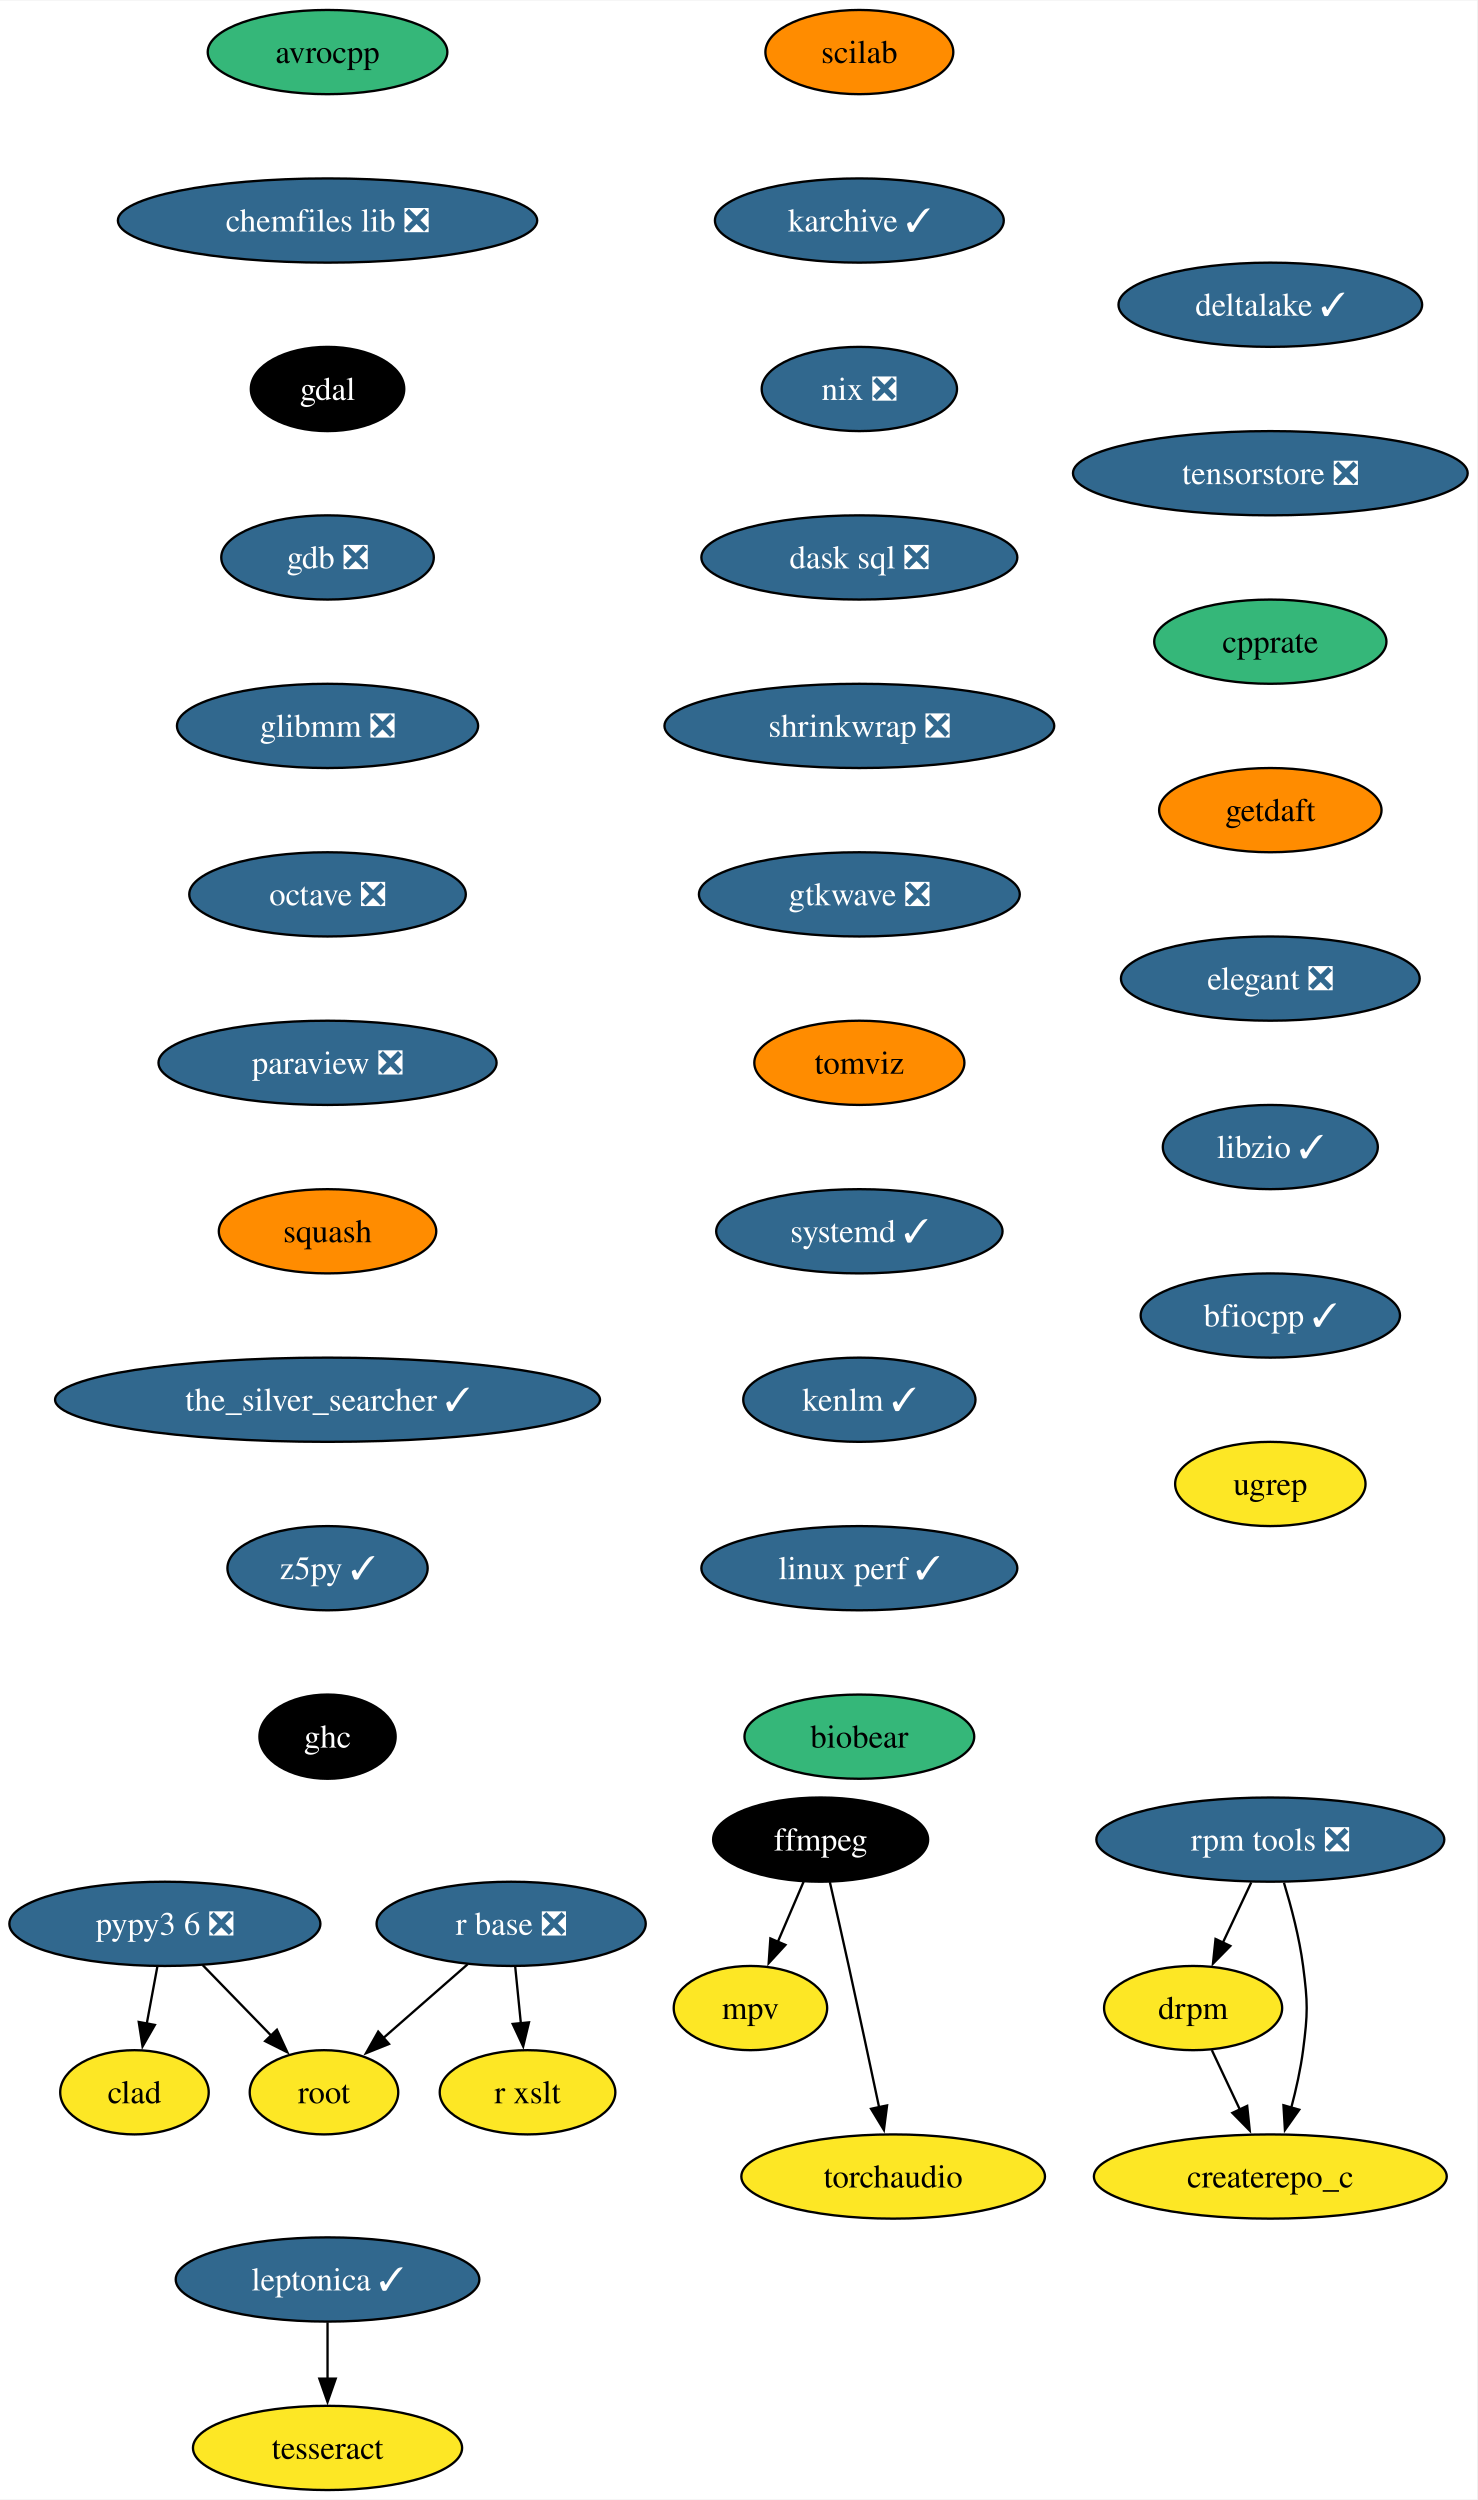
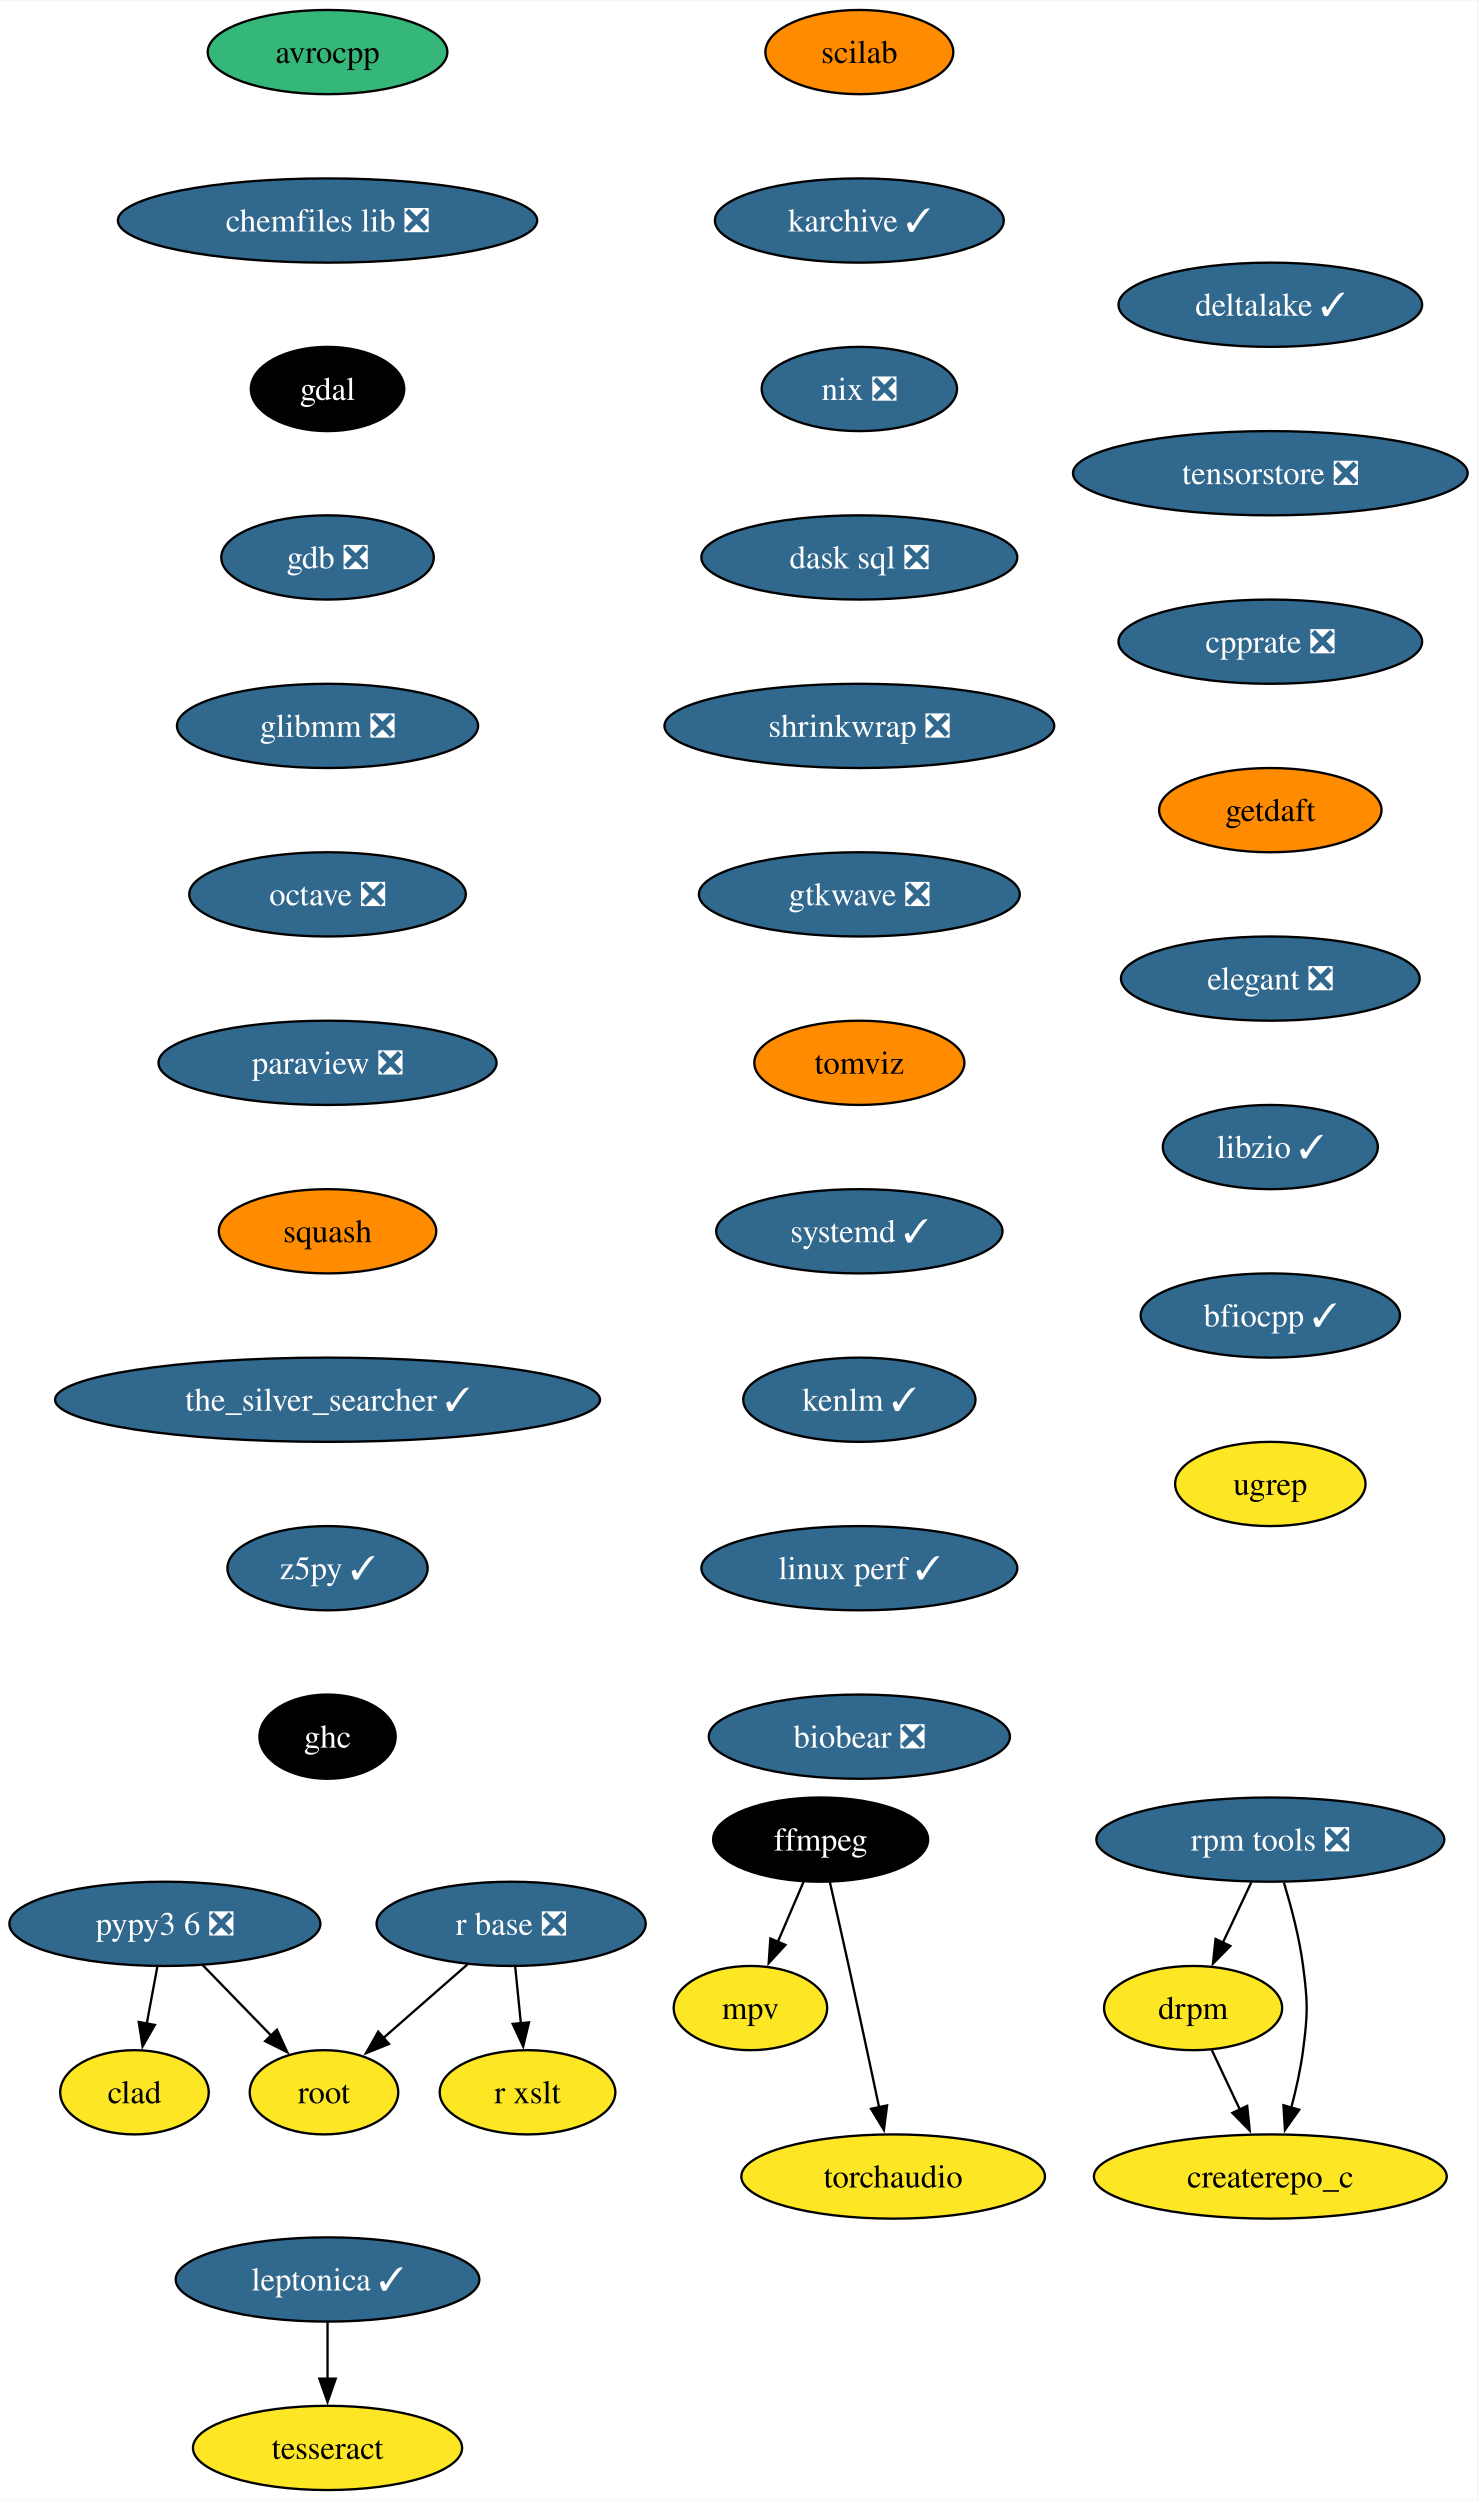
<svg xmlns="http://www.w3.org/2000/svg" xmlns:xlink="http://www.w3.org/1999/xlink" width="631pt" height="1068pt" viewBox="0.00 0.00 631.30 1068.00">
  <g id="graph0" class="graph" transform="scale(1 1) rotate(0) translate(4 1064)">
    <polygon fill="white" stroke="none" points="-4,4 -4,-1064 627.3,-1064 627.3,4 -4,4" />
    <g id="node1" class="node">
      <g id="a_node1">
        <a xlink:href="https://github.com/conda-forge/avrocpp-feedstock" xlink:title="avrocpp">
          <ellipse fill="#35b779" stroke="black" cx="135.99" cy="-1042" rx="51.21" ry="18" />
          <text text-anchor="middle" x="135.99" y="-1037.33" font-family="Times,serif" font-size="14.00">avrocpp</text>
        </a>
      </g>
    </g>
    <g id="node2" class="node">
      <g id="a_node2">
        <a xlink:href="https://github.com/conda-forge/chemfiles-lib-feedstock/pull/53" xlink:title="chemfiles lib ❎">
          <ellipse fill="#31688e" stroke="black" cx="135.99" cy="-970" rx="89.61" ry="18" />
          <text text-anchor="middle" x="135.99" y="-965.33" font-family="Times,serif" font-size="14.00" fill="white">chemfiles lib ❎</text>
        </a>
      </g>
    </g>
    <g id="node3" class="node">
      <g id="a_node3">
        <a xlink:href="https://github.com/conda-forge/gdal-feedstock" xlink:title="gdal">
          <ellipse fill="#000000" stroke="black" cx="135.99" cy="-898" rx="32.79" ry="18" />
          <text text-anchor="middle" x="135.99" y="-893.33" font-family="Times,serif" font-size="14.00" fill="white">gdal</text>
        </a>
      </g>
    </g>
    <g id="node7" class="node">
      <g id="a_node7">
        <a xlink:href="https://github.com/conda-forge/gdb-feedstock/pull/75" xlink:title="gdb ❎">
          <ellipse fill="#31688e" stroke="black" cx="135.99" cy="-826" rx="45.42" ry="18" />
          <text text-anchor="middle" x="135.99" y="-821.33" font-family="Times,serif" font-size="14.00" fill="white">gdb ❎</text>
        </a>
      </g>
    </g>
    <g id="node4" class="node">
      <g id="a_node4">
        <a xlink:href="https://github.com/conda-forge/ffmpeg-feedstock" xlink:title="ffmpeg">
          <ellipse fill="#000000" stroke="black" cx="346.74" cy="-278" rx="45.95" ry="18" />
          <text text-anchor="middle" x="346.74" y="-273.32" font-family="Times,serif" font-size="14.00" fill="white">ffmpeg</text>
        </a>
      </g>
    </g>
    <g id="node5" class="node">
      <g id="a_node5">
        <a xlink:href="https://github.com/conda-forge/mpv-feedstock" xlink:title="mpv">
          <ellipse fill="#fde725" stroke="black" cx="316.74" cy="-206" rx="32.79" ry="18" />
          <text text-anchor="middle" x="316.74" y="-201.33" font-family="Times,serif" font-size="14.00">mpv</text>
        </a>
      </g>
    </g>
    <g id="edge3" class="edge">
      <path fill="none" stroke="black" d="M339.48,-260.05C336.16,-252.32 332.15,-242.96 328.43,-234.27" />
      <polygon fill="black" stroke="black" points="331.69,-232.99 324.53,-225.18 325.26,-235.75 331.69,-232.99" />
    </g>
    <g id="node6" class="node">
      <g id="a_node6">
        <a xlink:href="https://github.com/conda-forge/torchaudio-feedstock" xlink:title="torchaudio">
          <ellipse fill="#fde725" stroke="black" cx="377.74" cy="-134" rx="64.89" ry="18" />
          <text text-anchor="middle" x="377.74" y="-129.32" font-family="Times,serif" font-size="14.00">torchaudio</text>
        </a>
      </g>
    </g>
    <g id="edge4" class="edge">
      <path fill="none" stroke="black" d="M350.69,-259.83C353.05,-249.46 356.11,-235.98 358.74,-224 363.18,-203.81 368.05,-181.02 371.74,-163.55" />
      <polygon fill="black" stroke="black" points="375.14,-164.4 373.78,-153.89 368.29,-162.95 375.14,-164.4" />
    </g>
    <g id="node8" class="node">
      <g id="a_node8">
        <a xlink:href="https://github.com/conda-forge/glibmm-feedstock/pull/34" xlink:title="glibmm ❎">
          <ellipse fill="#31688e" stroke="black" cx="135.99" cy="-754" rx="64.36" ry="18" />
          <text text-anchor="middle" x="135.99" y="-749.33" font-family="Times,serif" font-size="14.00" fill="white">glibmm ❎</text>
        </a>
      </g>
    </g>
    <g id="node9" class="node">
      <g id="a_node9">
        <a xlink:href="https://github.com/conda-forge/octave-feedstock/pull/132" xlink:title="octave ❎">
          <ellipse fill="#31688e" stroke="black" cx="135.99" cy="-682" rx="59.1" ry="18" />
          <text text-anchor="middle" x="135.99" y="-677.33" font-family="Times,serif" font-size="14.00" fill="white">octave ❎</text>
        </a>
      </g>
    </g>
    <g id="node10" class="node">
      <g id="a_node10">
        <a xlink:href="https://github.com/conda-forge/paraview-feedstock/pull/267" xlink:title="paraview ❎">
          <ellipse fill="#31688e" stroke="black" cx="135.99" cy="-610" rx="72.25" ry="18" />
          <text text-anchor="middle" x="135.99" y="-605.33" font-family="Times,serif" font-size="14.00" fill="white">paraview ❎</text>
        </a>
      </g>
    </g>
    <g id="node11" class="node">
      <g id="a_node11">
        <a xlink:href="https://github.com/conda-forge/squash-feedstock" xlink:title="squash">
          <ellipse fill="#ff8c00" stroke="black" cx="135.99" cy="-538" rx="46.47" ry="18" />
          <text text-anchor="middle" x="135.99" y="-533.33" font-family="Times,serif" font-size="14.00">squash</text>
        </a>
      </g>
    </g>
    <g id="node15" class="node">
      <g id="a_node15">
        <a xlink:href="https://github.com/conda-forge/the_silver_searcher-feedstock/pull/6" xlink:title="the_silver_searcher ✓">
          <ellipse fill="#31688e" stroke="black" cx="135.99" cy="-466" rx="116.45" ry="18" />
          <text text-anchor="middle" x="135.99" y="-461.32" font-family="Times,serif" font-size="14.00" fill="white">the_silver_searcher ✓</text>
        </a>
      </g>
    </g>
    <g id="node12" class="node">
      <g id="a_node12">
        <a xlink:href="https://github.com/conda-forge/r-base-feedstock/pull/358" xlink:title="r base ❎">
          <ellipse fill="#31688e" stroke="black" cx="214.47" cy="-242" rx="57.52" ry="18" />
          <text text-anchor="middle" x="214.47" y="-237.32" font-family="Times,serif" font-size="14.00" fill="white">r base ❎</text>
        </a>
      </g>
    </g>
    <g id="node13" class="node">
      <g id="a_node13">
        <a xlink:href="https://github.com/conda-forge/root-feedstock" xlink:title="root">
          <ellipse fill="#fde725" stroke="black" cx="134.47" cy="-170" rx="31.74" ry="18" />
          <text text-anchor="middle" x="134.47" y="-165.32" font-family="Times,serif" font-size="14.00">root</text>
        </a>
      </g>
    </g>
    <g id="edge10" class="edge">
      <path fill="none" stroke="black" d="M195.91,-224.76C185.17,-215.37 171.5,-203.41 159.79,-193.15" />
      <polygon fill="black" stroke="black" points="162.26,-190.66 152.43,-186.71 157.65,-195.93 162.26,-190.66" />
    </g>
    <g id="node14" class="node">
      <g id="a_node14">
        <a xlink:href="https://github.com/conda-forge/r-xslt-feedstock" xlink:title="r xslt">
          <ellipse fill="#fde725" stroke="black" cx="221.47" cy="-170" rx="37.53" ry="18" />
          <text text-anchor="middle" x="221.47" y="-165.32" font-family="Times,serif" font-size="14.00">r xslt</text>
        </a>
      </g>
    </g>
    <g id="edge11" class="edge">
      <path fill="none" stroke="black" d="M216.2,-223.7C216.93,-216.41 217.79,-207.73 218.61,-199.54" />
      <polygon fill="black" stroke="black" points="222.09,-199.91 219.61,-189.61 215.13,-199.21 222.09,-199.91" />
    </g>
    <g id="node16" class="node">
      <g id="a_node16">
        <a xlink:href="https://github.com/conda-forge/z5py-feedstock/pull/68" xlink:title="z5py ✓">
          <ellipse fill="#31688e" stroke="black" cx="135.99" cy="-394" rx="42.79" ry="18" />
          <text text-anchor="middle" x="135.99" y="-389.32" font-family="Times,serif" font-size="14.00" fill="white">z5py ✓</text>
        </a>
      </g>
    </g>
    <g id="node19" class="node">
      <g id="a_node19">
        <a xlink:href="https://github.com/conda-forge/ghc-feedstock" xlink:title="ghc">
          <ellipse fill="#000000" stroke="black" cx="135.99" cy="-322" rx="29.11" ry="18" />
          <text text-anchor="middle" x="135.99" y="-317.32" font-family="Times,serif" font-size="14.00" fill="white">ghc</text>
        </a>
      </g>
    </g>
    <g id="node17" class="node">
      <g id="a_node17">
        <a xlink:href="https://github.com/conda-forge/leptonica-feedstock/pull/51" xlink:title="leptonica ✓">
          <ellipse fill="#31688e" stroke="black" cx="135.99" cy="-90" rx="64.89" ry="18" />
          <text text-anchor="middle" x="135.99" y="-85.33" font-family="Times,serif" font-size="14.00" fill="white">leptonica ✓</text>
        </a>
      </g>
    </g>
    <g id="node18" class="node">
      <g id="a_node18">
        <a xlink:href="https://github.com/conda-forge/tesseract-feedstock" xlink:title="tesseract">
          <ellipse fill="#fde725" stroke="black" cx="135.99" cy="-18" rx="57.52" ry="18" />
          <text text-anchor="middle" x="135.99" y="-13.32" font-family="Times,serif" font-size="14.00">tesseract</text>
        </a>
      </g>
    </g>
    <g id="edge14" class="edge">
      <path fill="none" stroke="black" d="M135.99,-71.7C135.99,-64.41 135.99,-55.73 135.99,-47.54" />
      <polygon fill="black" stroke="black" points="139.49,-47.62 135.99,-37.62 132.49,-47.62 139.49,-47.62" />
    </g>
    <g id="node20" class="node">
      <g id="a_node20">
        <a xlink:href="https://github.com/conda-forge/scilab-feedstock" xlink:title="scilab">
          <ellipse fill="#ff8c00" stroke="black" cx="363.29" cy="-1042" rx="40.16" ry="18" />
          <text text-anchor="middle" x="363.29" y="-1037.33" font-family="Times,serif" font-size="14.00">scilab</text>
        </a>
      </g>
    </g>
    <g id="node21" class="node">
      <g id="a_node21">
        <a xlink:href="https://github.com/conda-forge/karchive-feedstock/pull/22" xlink:title="karchive ✓">
          <ellipse fill="#31688e" stroke="black" cx="363.29" cy="-970" rx="61.73" ry="18" />
          <text text-anchor="middle" x="363.29" y="-965.33" font-family="Times,serif" font-size="14.00" fill="white">karchive ✓</text>
        </a>
      </g>
    </g>
    <g id="node24" class="node">
      <g id="a_node24">
        <a xlink:href="https://github.com/conda-forge/nix-feedstock/pull/27" xlink:title="nix ❎">
          <ellipse fill="#31688e" stroke="black" cx="363.29" cy="-898" rx="41.74" ry="18" />
          <text text-anchor="middle" x="363.29" y="-893.33" font-family="Times,serif" font-size="14.00" fill="white">nix ❎</text>
        </a>
      </g>
    </g>
    <g id="node22" class="node">
      <g id="a_node22">
        <a xlink:href="https://github.com/conda-forge/pypy3.6-feedstock/pull/122" xlink:title="pypy3 6 ❎">
          <ellipse fill="#31688e" stroke="black" cx="66.47" cy="-242" rx="66.47" ry="18" />
          <text text-anchor="middle" x="66.47" y="-237.32" font-family="Times,serif" font-size="14.00" fill="white">pypy3 6 ❎</text>
        </a>
      </g>
    </g>
    <g id="edge17" class="edge">
      <path fill="none" stroke="black" d="M82.58,-224.41C91.33,-215.41 102.29,-204.13 111.87,-194.26" />
      <polygon fill="black" stroke="black" points="114.35,-196.74 118.8,-187.12 109.33,-191.86 114.35,-196.74" />
    </g>
    <g id="node23" class="node">
      <g id="a_node23">
        <a xlink:href="https://github.com/conda-forge/clad-feedstock" xlink:title="clad">
          <ellipse fill="#fde725" stroke="black" cx="53.47" cy="-170" rx="31.74" ry="18" />
          <text text-anchor="middle" x="53.47" y="-165.32" font-family="Times,serif" font-size="14.00">clad</text>
        </a>
      </g>
    </g>
    <g id="edge18" class="edge">
      <path fill="none" stroke="black" d="M63.25,-223.7C61.88,-216.32 60.25,-207.52 58.71,-199.25" />
      <polygon fill="black" stroke="black" points="62.19,-198.79 56.92,-189.59 55.3,-200.06 62.19,-198.79" />
    </g>
    <g id="node25" class="node">
      <g id="a_node25">
        <a xlink:href="https://github.com/conda-forge/dask-sql-feedstock/pull/87" xlink:title="dask sql ❎">
          <ellipse fill="#31688e" stroke="black" cx="363.29" cy="-826" rx="67.52" ry="18" />
          <text text-anchor="middle" x="363.29" y="-821.33" font-family="Times,serif" font-size="14.00" fill="white">dask sql ❎</text>
        </a>
      </g>
    </g>
    <g id="node29" class="node">
      <g id="a_node29">
        <a xlink:href="https://github.com/conda-forge/shrinkwrap-feedstock/pull/7" xlink:title="shrinkwrap ❎">
          <ellipse fill="#31688e" stroke="black" cx="363.29" cy="-754" rx="83.3" ry="18" />
          <text text-anchor="middle" x="363.29" y="-749.33" font-family="Times,serif" font-size="14.00" fill="white">shrinkwrap ❎</text>
        </a>
      </g>
    </g>
    <g id="node26" class="node">
      <g id="a_node26">
        <a xlink:href="https://github.com/conda-forge/rpm-tools-feedstock/pull/39" xlink:title="rpm tools ❎">
          <ellipse fill="#31688e" stroke="black" cx="538.94" cy="-278" rx="74.36" ry="18" />
          <text text-anchor="middle" x="538.94" y="-273.32" font-family="Times,serif" font-size="14.00" fill="white">rpm tools ❎</text>
        </a>
      </g>
    </g>
    <g id="node27" class="node">
      <g id="a_node27">
        <a xlink:href="https://github.com/conda-forge/drpm-feedstock" xlink:title="drpm">
          <ellipse fill="#fde725" stroke="black" cx="505.94" cy="-206" rx="38.06" ry="18" />
          <text text-anchor="middle" x="505.94" y="-201.33" font-family="Times,serif" font-size="14.00">drpm</text>
        </a>
      </g>
    </g>
    <g id="edge21" class="edge">
      <path fill="none" stroke="black" d="M530.79,-259.7C527.14,-251.95 522.75,-242.64 518.68,-234.02" />
      <polygon fill="black" stroke="black" points="521.85,-232.54 514.42,-224.99 515.52,-235.53 521.85,-232.54" />
    </g>
    <g id="node28" class="node">
      <g id="a_node28">
        <a xlink:href="https://github.com/conda-forge/createrepo_c-feedstock" xlink:title="createrepo_c">
          <ellipse fill="#fde725" stroke="black" cx="538.94" cy="-134" rx="75.41" ry="18" />
          <text text-anchor="middle" x="538.94" y="-129.32" font-family="Times,serif" font-size="14.00">createrepo_c</text>
        </a>
      </g>
    </g>
    <g id="edge22" class="edge">
      <path fill="none" stroke="black" d="M544.77,-259.56C547.87,-249.33 551.37,-236.08 552.94,-224 555,-208.13 555,-203.87 552.94,-188 551.89,-179.88 549.96,-171.24 547.87,-163.34" />
      <polygon fill="black" stroke="black" points="551.29,-162.55 545.18,-153.9 544.55,-164.47 551.29,-162.55" />
    </g>
    <g id="edge23" class="edge">
      <path fill="none" stroke="black" d="M513.93,-188.05C517.53,-180.43 521.86,-171.23 525.91,-162.65" />
      <polygon fill="black" stroke="black" points="529.05,-164.18 530.15,-153.64 522.72,-161.2 529.05,-164.18" />
    </g>
    <g id="node30" class="node">
      <g id="a_node30">
        <a xlink:href="https://github.com/conda-forge/gtkwave-feedstock/pull/14" xlink:title="gtkwave ❎">
          <ellipse fill="#31688e" stroke="black" cx="363.29" cy="-682" rx="68.57" ry="18" />
          <text text-anchor="middle" x="363.29" y="-677.33" font-family="Times,serif" font-size="14.00" fill="white">gtkwave ❎</text>
        </a>
      </g>
    </g>
    <g id="node31" class="node">
      <g id="a_node31">
        <a xlink:href="https://github.com/conda-forge/tomviz-feedstock" xlink:title="tomviz">
          <ellipse fill="#ff8c00" stroke="black" cx="363.29" cy="-610" rx="44.9" ry="18" />
          <text text-anchor="middle" x="363.29" y="-605.33" font-family="Times,serif" font-size="14.00">tomviz</text>
        </a>
      </g>
    </g>
    <g id="node32" class="node">
      <g id="a_node32">
        <a xlink:href="https://github.com/conda-forge/systemd-feedstock/pull/31" xlink:title="systemd ✓">
          <ellipse fill="#31688e" stroke="black" cx="363.29" cy="-538" rx="61.2" ry="18" />
          <text text-anchor="middle" x="363.29" y="-533.33" font-family="Times,serif" font-size="14.00" fill="white">systemd ✓</text>
        </a>
      </g>
    </g>
    <g id="node33" class="node">
      <g id="a_node33">
        <a xlink:href="https://github.com/conda-forge/kenlm-feedstock/pull/10" xlink:title="kenlm ✓">
          <ellipse fill="#31688e" stroke="black" cx="363.29" cy="-466" rx="49.63" ry="18" />
          <text text-anchor="middle" x="363.29" y="-461.32" font-family="Times,serif" font-size="14.00" fill="white">kenlm ✓</text>
        </a>
      </g>
    </g>
    <g id="node34" class="node">
      <g id="a_node34">
        <a xlink:href="https://github.com/conda-forge/linux-perf-feedstock/pull/64" xlink:title="linux perf ✓">
          <ellipse fill="#31688e" stroke="black" cx="363.29" cy="-394" rx="67.52" ry="18" />
          <text text-anchor="middle" x="363.29" y="-389.32" font-family="Times,serif" font-size="14.00" fill="white">linux perf ✓</text>
        </a>
      </g>
    </g>
    <g id="node35" class="node">
      <g id="a_node35">
-         <a xlink:href="https://github.com/conda-forge/biobear-feedstock" xlink:title="biobear">
-           <ellipse fill="#35b779" stroke="black" cx="363.29" cy="-322" rx="49.1" ry="18" />
-           <text text-anchor="middle" x="363.29" y="-317.32" font-family="Times,serif" font-size="14.00">biobear</text>
+         <a xlink:href="https://github.com/conda-forge/biobear-feedstock/pull/46" xlink:title="biobear ❎">
+           <ellipse fill="#31688e" stroke="black" cx="363.29" cy="-322" rx="64.36" ry="18" />
+           <text text-anchor="middle" x="363.29" y="-317.32" font-family="Times,serif" font-size="14.00" fill="white">biobear ❎</text>
        </a>
      </g>
    </g>
    <g id="node36" class="node">
      <g id="a_node36">
        <a xlink:href="https://github.com/conda-forge/deltalake-feedstock/pull/59" xlink:title="deltalake ✓">
          <ellipse fill="#31688e" stroke="black" cx="538.94" cy="-934" rx="64.89" ry="18" />
          <text text-anchor="middle" x="538.94" y="-929.33" font-family="Times,serif" font-size="14.00" fill="white">deltalake ✓</text>
        </a>
      </g>
    </g>
    <g id="node37" class="node">
      <g id="a_node37">
        <a xlink:href="https://github.com/conda-forge/tensorstore-feedstock/pull/50" xlink:title="tensorstore ❎">
          <ellipse fill="#31688e" stroke="black" cx="538.94" cy="-862" rx="84.35" ry="18" />
          <text text-anchor="middle" x="538.94" y="-857.33" font-family="Times,serif" font-size="14.00" fill="white">tensorstore ❎</text>
        </a>
      </g>
    </g>
    <g id="node38" class="node">
      <g id="a_node38">
-         <a xlink:href="https://github.com/conda-forge/cpprate-feedstock" xlink:title="cpprate">
-           <ellipse fill="#35b779" stroke="black" cx="538.94" cy="-790" rx="49.63" ry="18" />
-           <text text-anchor="middle" x="538.94" y="-785.33" font-family="Times,serif" font-size="14.00">cpprate</text>
+         <a xlink:href="https://github.com/conda-forge/cpprate-feedstock/pull/2" xlink:title="cpprate ❎">
+           <ellipse fill="#31688e" stroke="black" cx="538.94" cy="-790" rx="64.89" ry="18" />
+           <text text-anchor="middle" x="538.94" y="-785.33" font-family="Times,serif" font-size="14.00" fill="white">cpprate ❎</text>
        </a>
      </g>
    </g>
    <g id="node39" class="node">
      <g id="a_node39">
        <a xlink:href="https://github.com/conda-forge/getdaft-feedstock" xlink:title="getdaft">
          <ellipse fill="#ff8c00" stroke="black" cx="538.94" cy="-718" rx="47.53" ry="18" />
          <text text-anchor="middle" x="538.94" y="-713.33" font-family="Times,serif" font-size="14.00">getdaft</text>
        </a>
      </g>
    </g>
    <g id="node40" class="node">
      <g id="a_node40">
        <a xlink:href="https://github.com/conda-forge/elegant-feedstock/pull/15" xlink:title="elegant ❎">
          <ellipse fill="#31688e" stroke="black" cx="538.94" cy="-646" rx="63.84" ry="18" />
          <text text-anchor="middle" x="538.94" y="-641.33" font-family="Times,serif" font-size="14.00" fill="white">elegant ❎</text>
        </a>
      </g>
    </g>
    <g id="node41" class="node">
      <g id="a_node41">
        <a xlink:href="https://github.com/conda-forge/libzio-feedstock/pull/3" xlink:title="libzio ✓">
          <ellipse fill="#31688e" stroke="black" cx="538.94" cy="-574" rx="45.95" ry="18" />
          <text text-anchor="middle" x="538.94" y="-569.33" font-family="Times,serif" font-size="14.00" fill="white">libzio ✓</text>
        </a>
      </g>
    </g>
    <g id="node42" class="node">
      <g id="a_node42">
        <a xlink:href="https://github.com/conda-forge/bfiocpp-feedstock/pull/11" xlink:title="bfiocpp ✓">
          <ellipse fill="#31688e" stroke="black" cx="538.94" cy="-502" rx="55.42" ry="18" />
          <text text-anchor="middle" x="538.94" y="-497.32" font-family="Times,serif" font-size="14.00" fill="white">bfiocpp ✓</text>
        </a>
      </g>
    </g>
    <g id="node43" class="node">
      <g id="a_node43">
        <a xlink:href="https://github.com/conda-forge/ugrep-feedstock" xlink:title="ugrep">
          <ellipse fill="#fde725" stroke="black" cx="538.94" cy="-430" rx="40.69" ry="18" />
          <text text-anchor="middle" x="538.94" y="-425.32" font-family="Times,serif" font-size="14.00">ugrep</text>
        </a>
      </g>
    </g>
  </g>
</svg>
